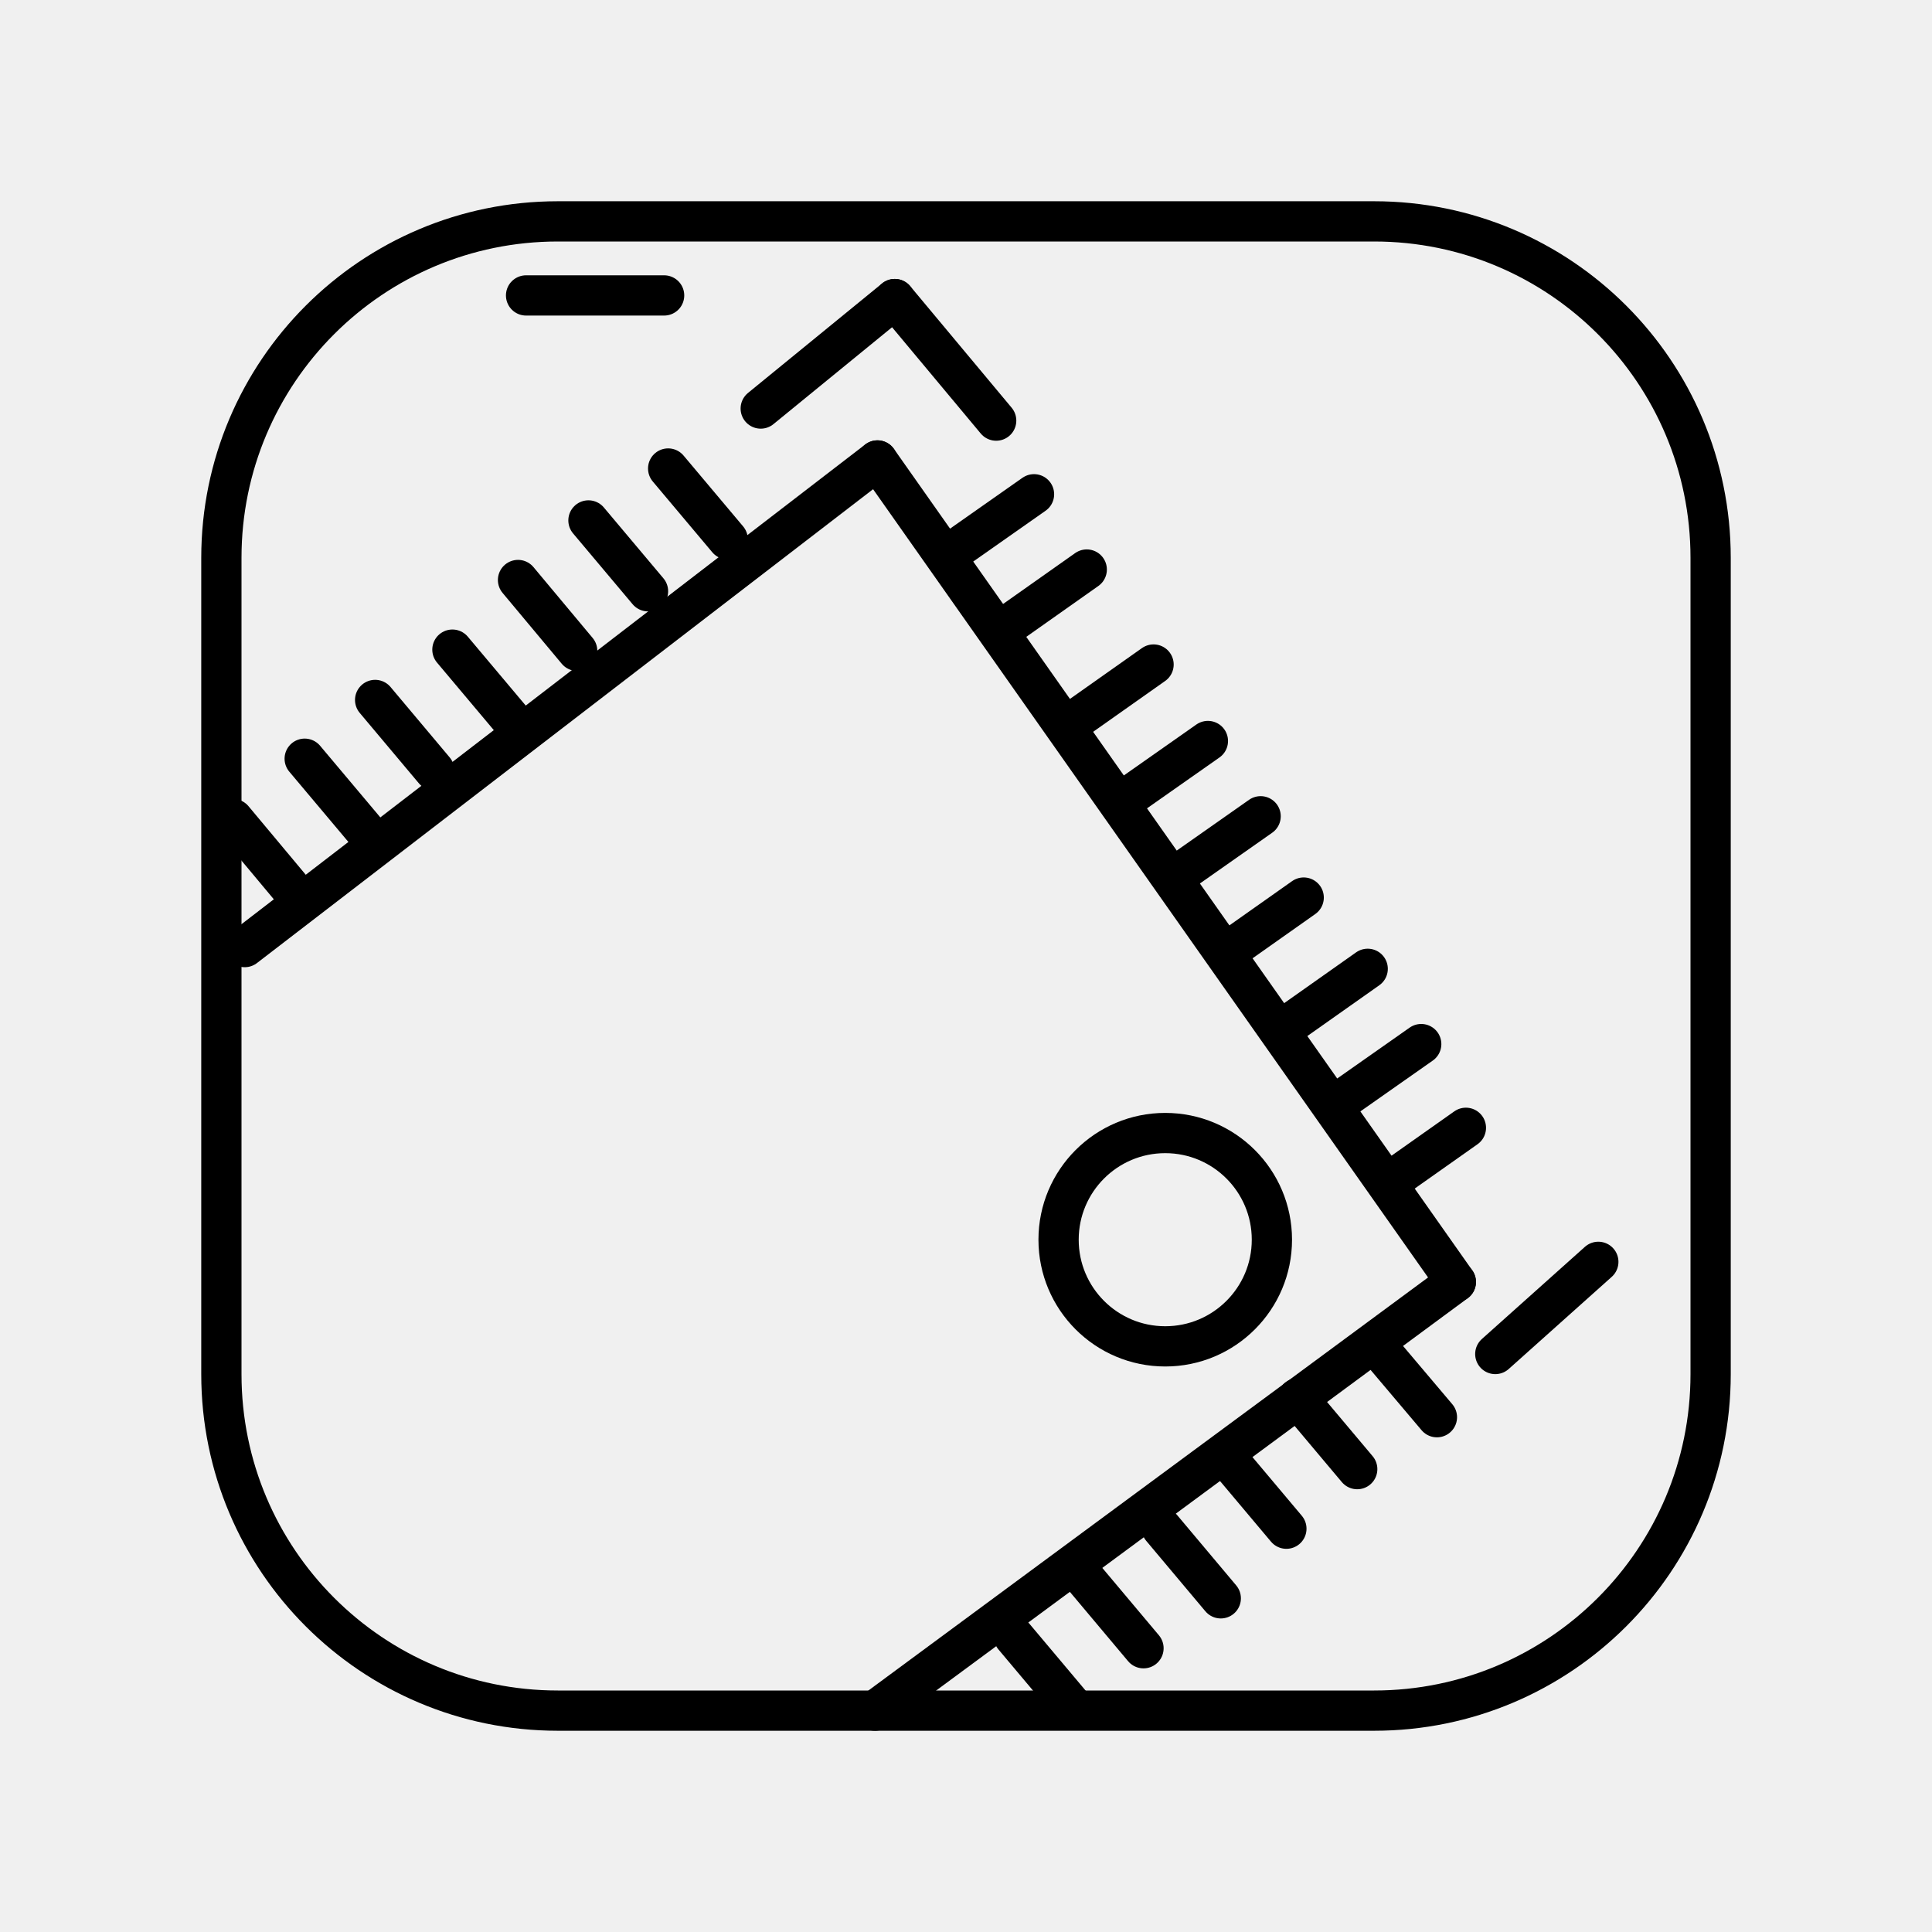
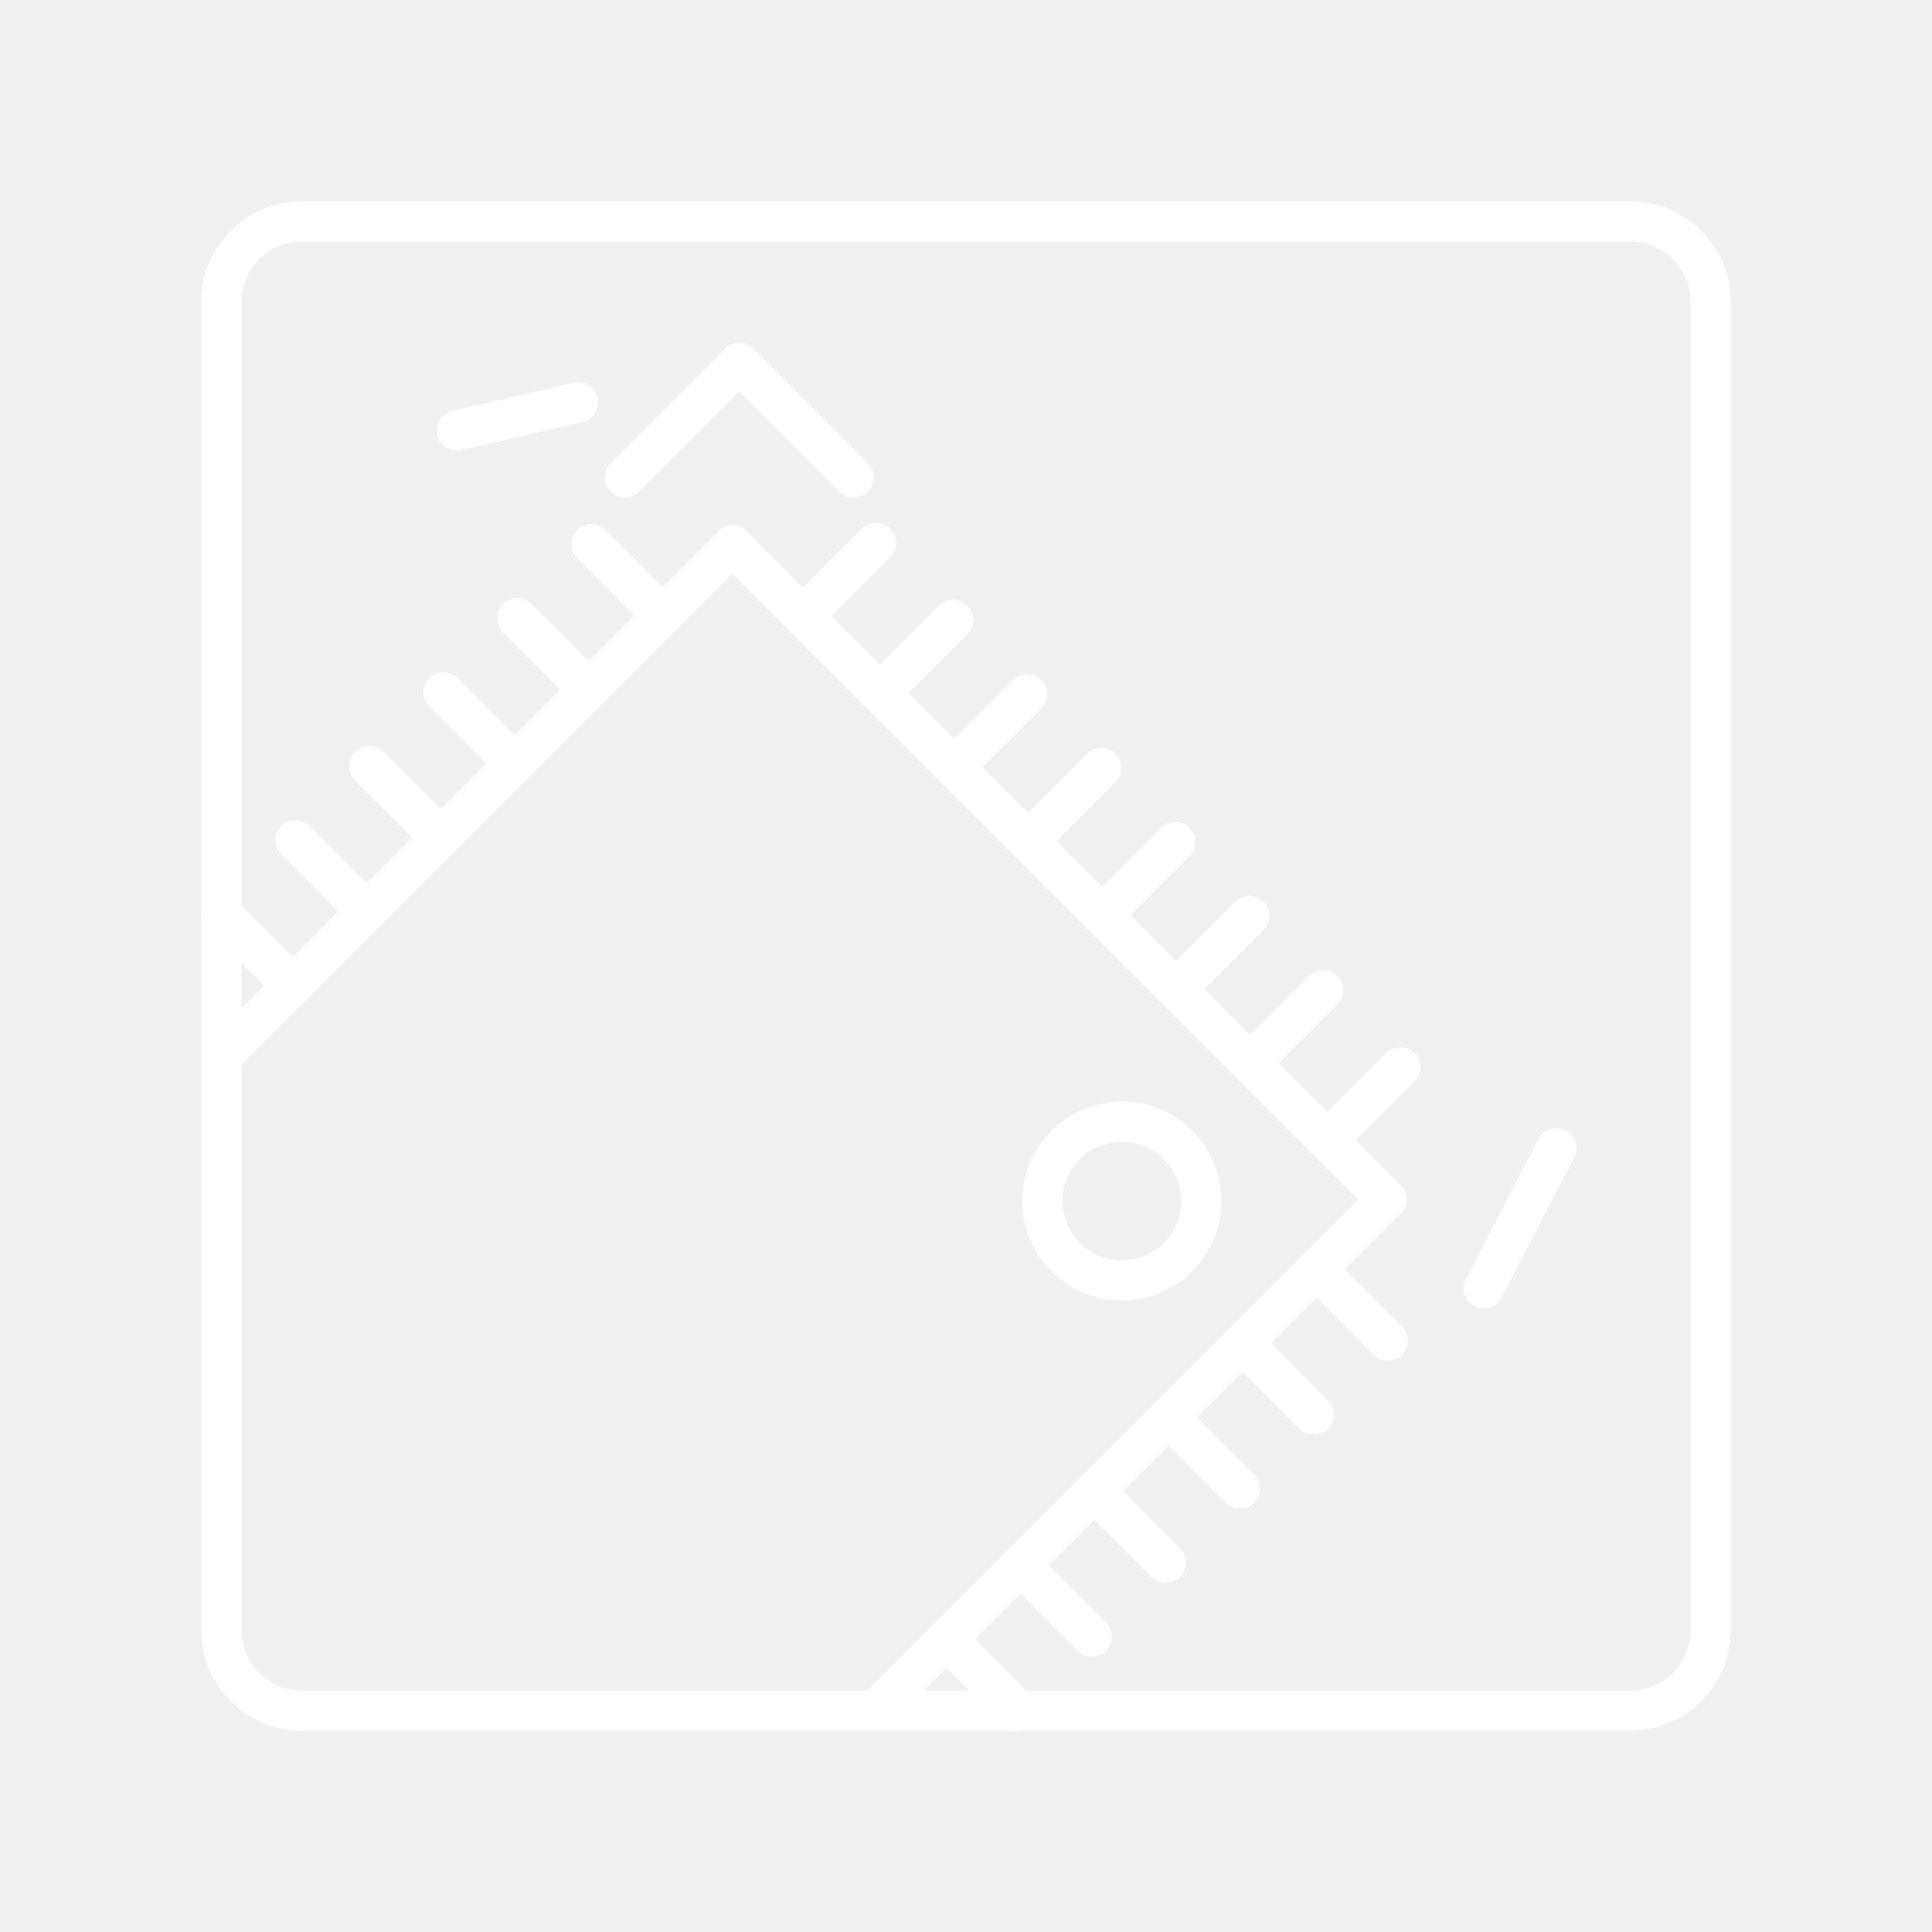
- <svg xmlns="http://www.w3.org/2000/svg" viewBox="0 0 48 48">
+ <svg xmlns="http://www.w3.org/2000/svg" id="b" viewBox="0 0 48 48">
  <defs>
-     <style>
-       .a, .b {
-         fill: none;
-       }
- 
-       .b {
-         stroke: #000;
-         stroke-linecap: round;
-         stroke-linejoin: round;
-       }
-     </style>
+     <style>.c{fill:none;stroke:#fff;stroke-linecap:round;stroke-linejoin:round;}</style>
  </defs>
-   <g>
-     <rect class="a" width="48" height="48" />
-     <g>
-       <rect class="b" x="5.5" y="5.5" width="37" height="37" rx="8.36" />
-       <line class="b" x1="6.08" y1="23.53" x2="21.8" y2="11.44" />
-       <line class="b" x1="21.8" y1="11.44" x2="36.17" y2="31.85" />
-       <line class="b" x1="36.17" y1="31.85" x2="21.74" y2="42.5" />
-       <circle class="b" cx="28.95" cy="30.8" r="2.65" />
-       <g>
-         <line class="b" x1="7.26" y1="22.11" x2="5.79" y2="20.35" />
-         <line class="b" x1="9.05" y1="20.61" x2="7.57" y2="18.85" />
-         <line class="b" x1="10.79" y1="19.14" x2="9.32" y2="17.39" />
-         <line class="b" x1="12.72" y1="17.9" x2="11.24" y2="16.14" />
-         <line class="b" x1="14.34" y1="16.17" x2="12.87" y2="14.41" />
-         <line class="b" x1="16.1" y1="14.69" x2="14.62" y2="12.93" />
-         <line class="b" x1="18.08" y1="13.4" x2="16.6" y2="11.64" />
-       </g>
-       <g>
-         <line class="b" x1="26.79" y1="17.83" x2="28.66" y2="16.51" />
-         <line class="b" x1="28.13" y1="19.73" x2="30.01" y2="18.41" />
-         <line class="b" x1="29.44" y1="21.6" x2="31.32" y2="20.28" />
-         <line class="b" x1="30.52" y1="23.62" x2="32.39" y2="22.3" />
-         <line class="b" x1="32.11" y1="25.39" x2="33.98" y2="24.07" />
-         <line class="b" x1="33.43" y1="27.26" x2="35.31" y2="25.94" />
-         <line class="b" x1="34.55" y1="29.34" x2="36.42" y2="28.02" />
-         <line class="b" x1="23.81" y1="13.6" x2="25.69" y2="12.28" />
-         <line class="b" x1="25.13" y1="15.47" x2="27" y2="14.15" />
-       </g>
-       <g>
-         <line class="b" x1="26.67" y1="42.42" x2="25.19" y2="40.66" />
-         <line class="b" x1="28.41" y1="40.95" x2="26.94" y2="39.2" />
-         <line class="b" x1="30.33" y1="39.71" x2="28.86" y2="37.96" />
-         <line class="b" x1="31.96" y1="37.98" x2="30.48" y2="36.22" />
-         <line class="b" x1="33.72" y1="36.5" x2="32.24" y2="34.74" />
-         <line class="b" x1="35.7" y1="35.21" x2="34.22" y2="33.46" />
-       </g>
-       <line class="b" x1="18.9" y1="10.15" x2="22.23" y2="7.43" />
-       <line class="b" x1="24.75" y1="10.45" x2="22.23" y2="7.43" />
-       <line class="b" x1="13.07" y1="7.34" x2="16.5" y2="7.34" />
-       <line class="b" x1="39.71" y1="31.35" x2="37.15" y2="33.64" />
-     </g>
-   </g>
+   <rect class="c" x="5.5" y="5.5" width="37" height="37" rx="2" ry="2" />
+   <polyline class="c" points="5.53 26.22 18.2 13.551 34.449 29.8 21.78 42.47" />
+   <circle class="c" cx="27.873" cy="29.84" r="1.973" />
+   <line class="c" x1="7.269" y1="24.482" x2="5.5" y2="22.713" />
+   <line class="c" x1="7.269" y1="24.482" x2="5.5" y2="22.713" />
+   <line class="c" x1="9.107" y1="22.643" x2="7.339" y2="20.875" />
+   <line class="c" x1="10.946" y1="20.805" x2="9.177" y2="19.036" />
+   <line class="c" x1="12.784" y1="18.966" x2="11.016" y2="17.198" />
+   <line class="c" x1="14.623" y1="17.128" x2="12.854" y2="15.359" />
+   <line class="c" x1="16.461" y1="15.289" x2="14.693" y2="13.521" />
+   <line class="c" x1="21.912" y1="17.175" x2="23.681" y2="15.406" />
+   <line class="c" x1="21.912" y1="17.175" x2="23.681" y2="15.406" />
+   <line class="c" x1="19.995" y1="15.258" x2="21.764" y2="13.489" />
+   <line class="c" x1="23.751" y1="19.013" x2="25.52" y2="17.245" />
+   <line class="c" x1="25.59" y1="20.852" x2="27.358" y2="19.084" />
+   <line class="c" x1="27.428" y1="22.691" x2="29.197" y2="20.922" />
+   <line class="c" x1="29.267" y1="24.529" x2="31.035" y2="22.761" />
+   <line class="c" x1="31.105" y1="26.368" x2="32.874" y2="24.599" />
+   <line class="c" x1="33.023" y1="28.285" x2="34.791" y2="26.517" />
+   <line class="c" x1="25.287" y1="42.5" x2="23.518" y2="40.731" />
+   <line class="c" x1="25.287" y1="42.5" x2="23.518" y2="40.731" />
+   <line class="c" x1="27.125" y1="40.661" x2="25.357" y2="38.893" />
+   <line class="c" x1="28.964" y1="38.823" x2="27.195" y2="37.054" />
+   <line class="c" x1="30.802" y1="36.984" x2="29.034" y2="35.216" />
+   <line class="c" x1="32.641" y1="35.146" x2="30.872" y2="33.377" />
+   <line class="c" x1="34.479" y1="33.307" x2="32.711" y2="31.539" />
+   <polyline class="c" points="21.208 11.861 18.367 9.019 15.525 11.861" />
+   <line class="c" x1="36.864" y1="32.008" x2="38.665" y2="28.526" />
+   <line class="c" x1="11.352" y1="10.695" x2="14.358" y2="10" />
</svg>
